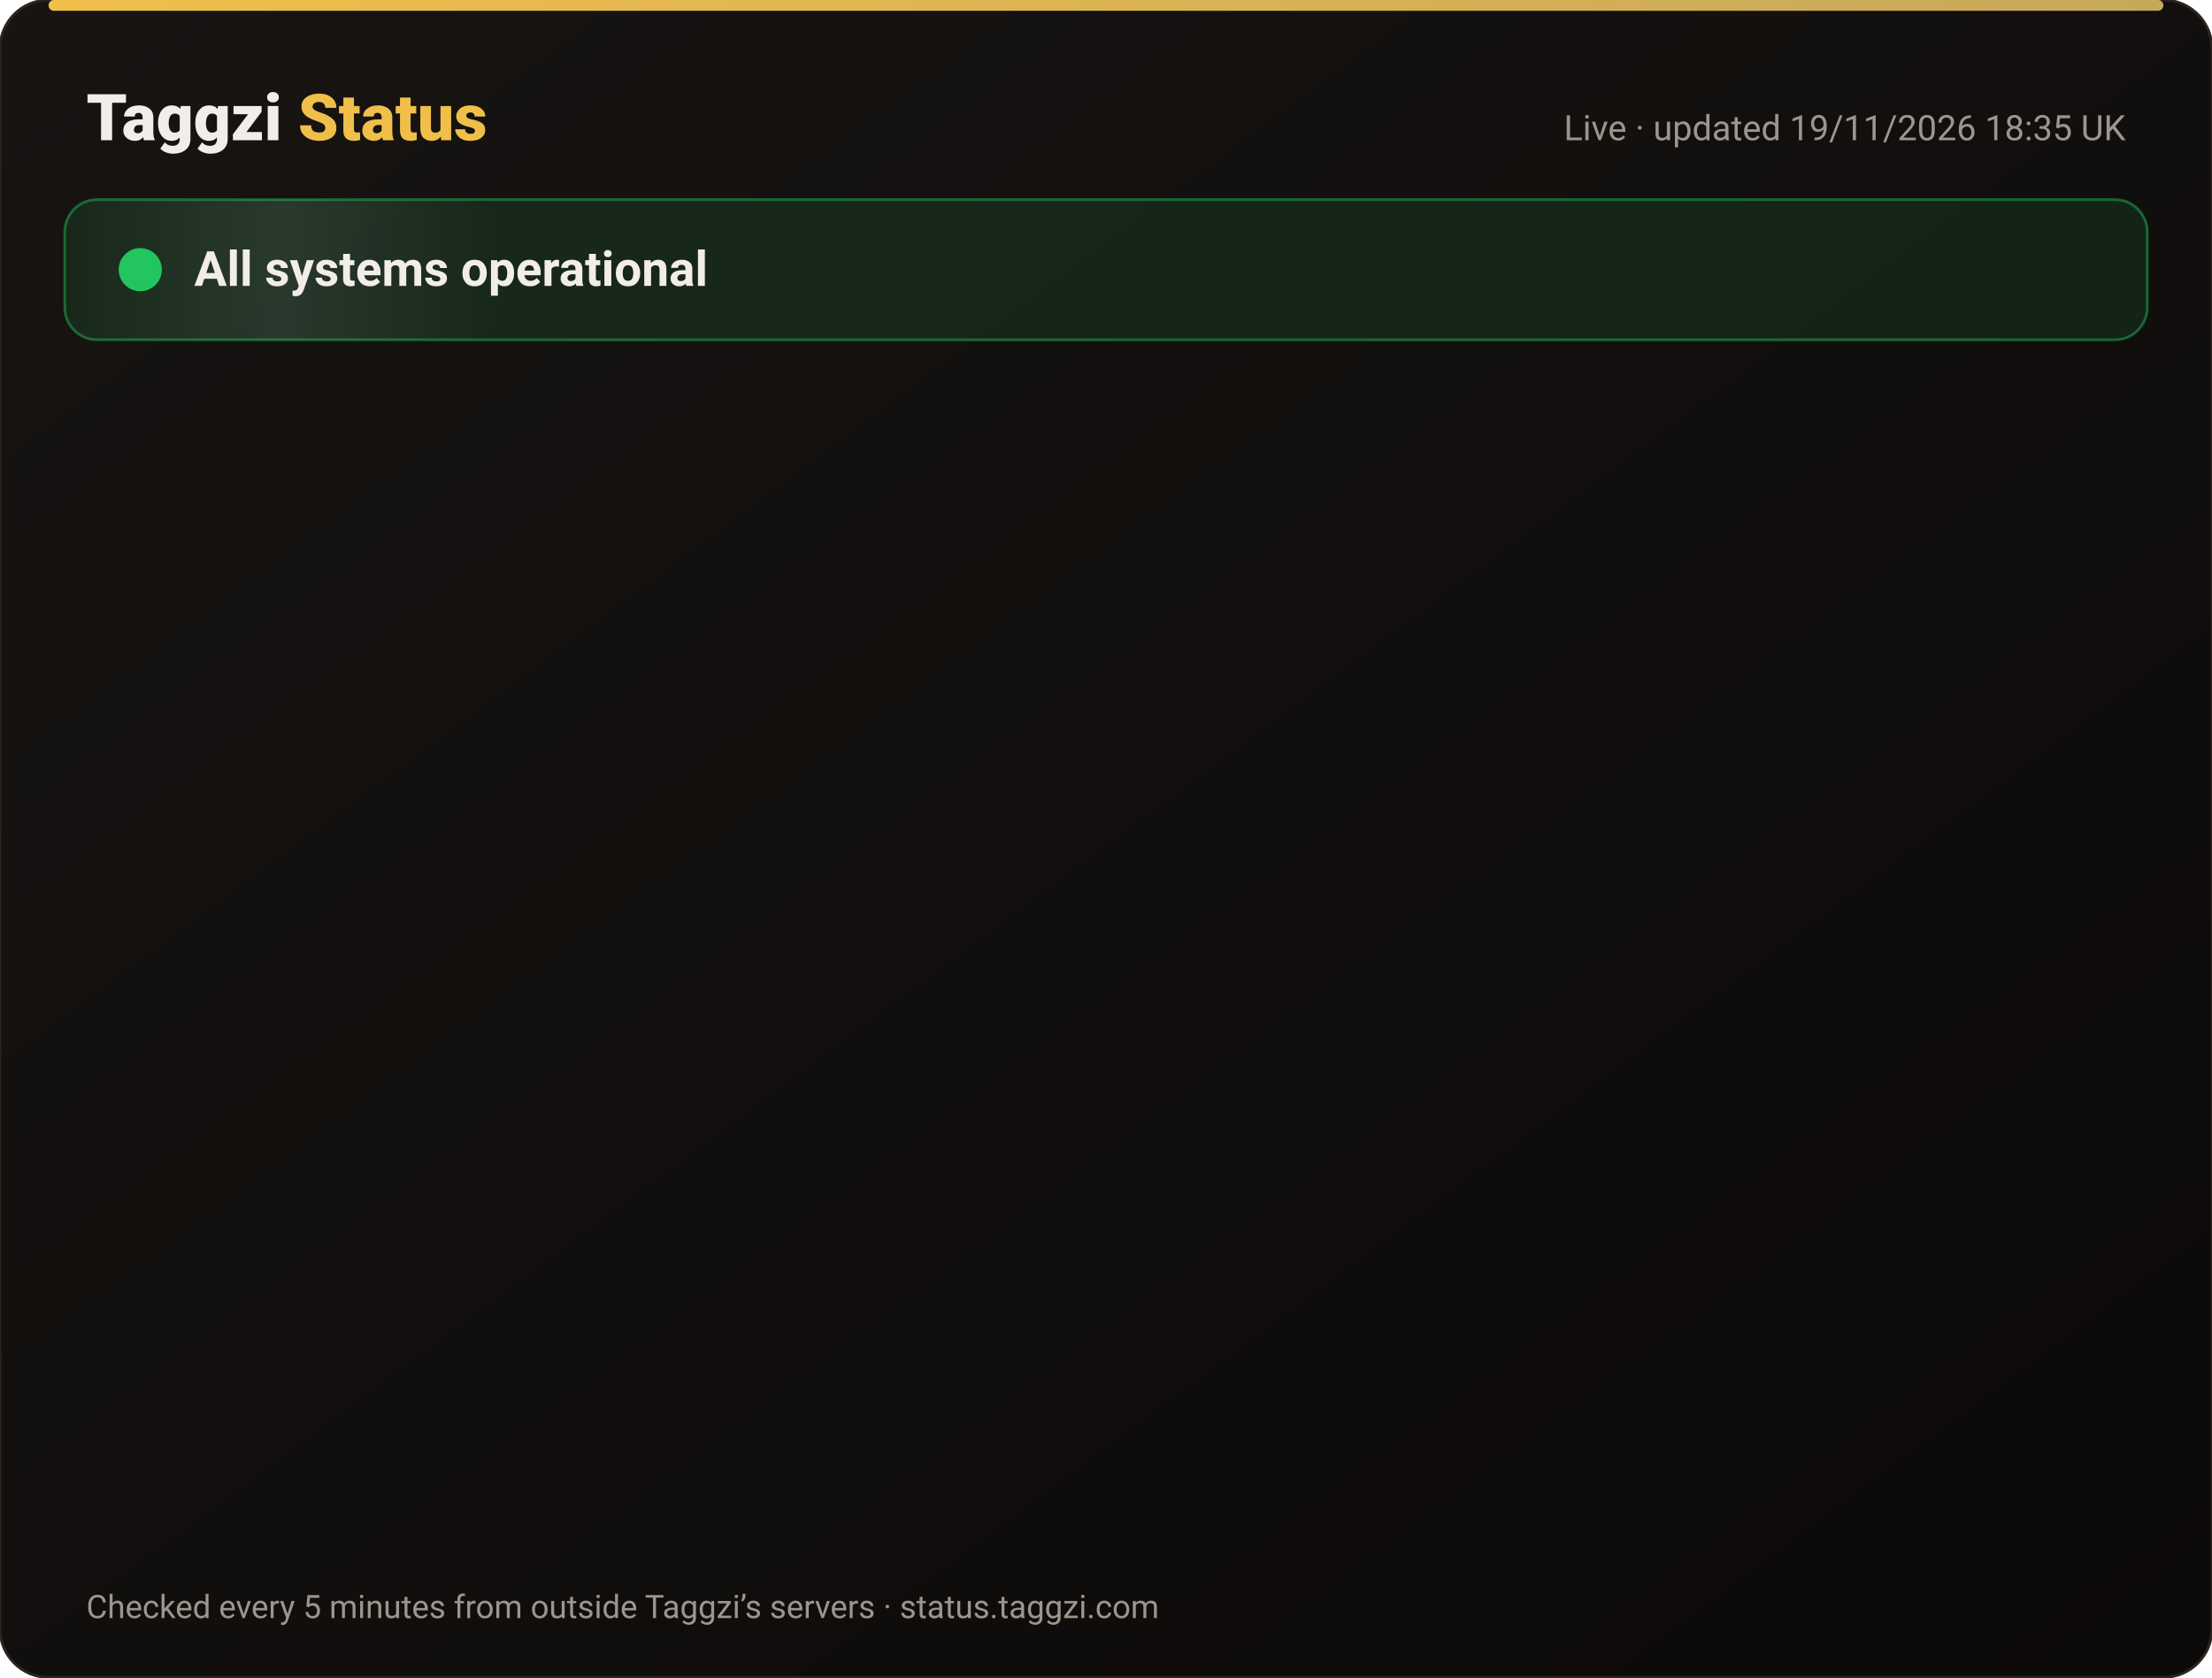
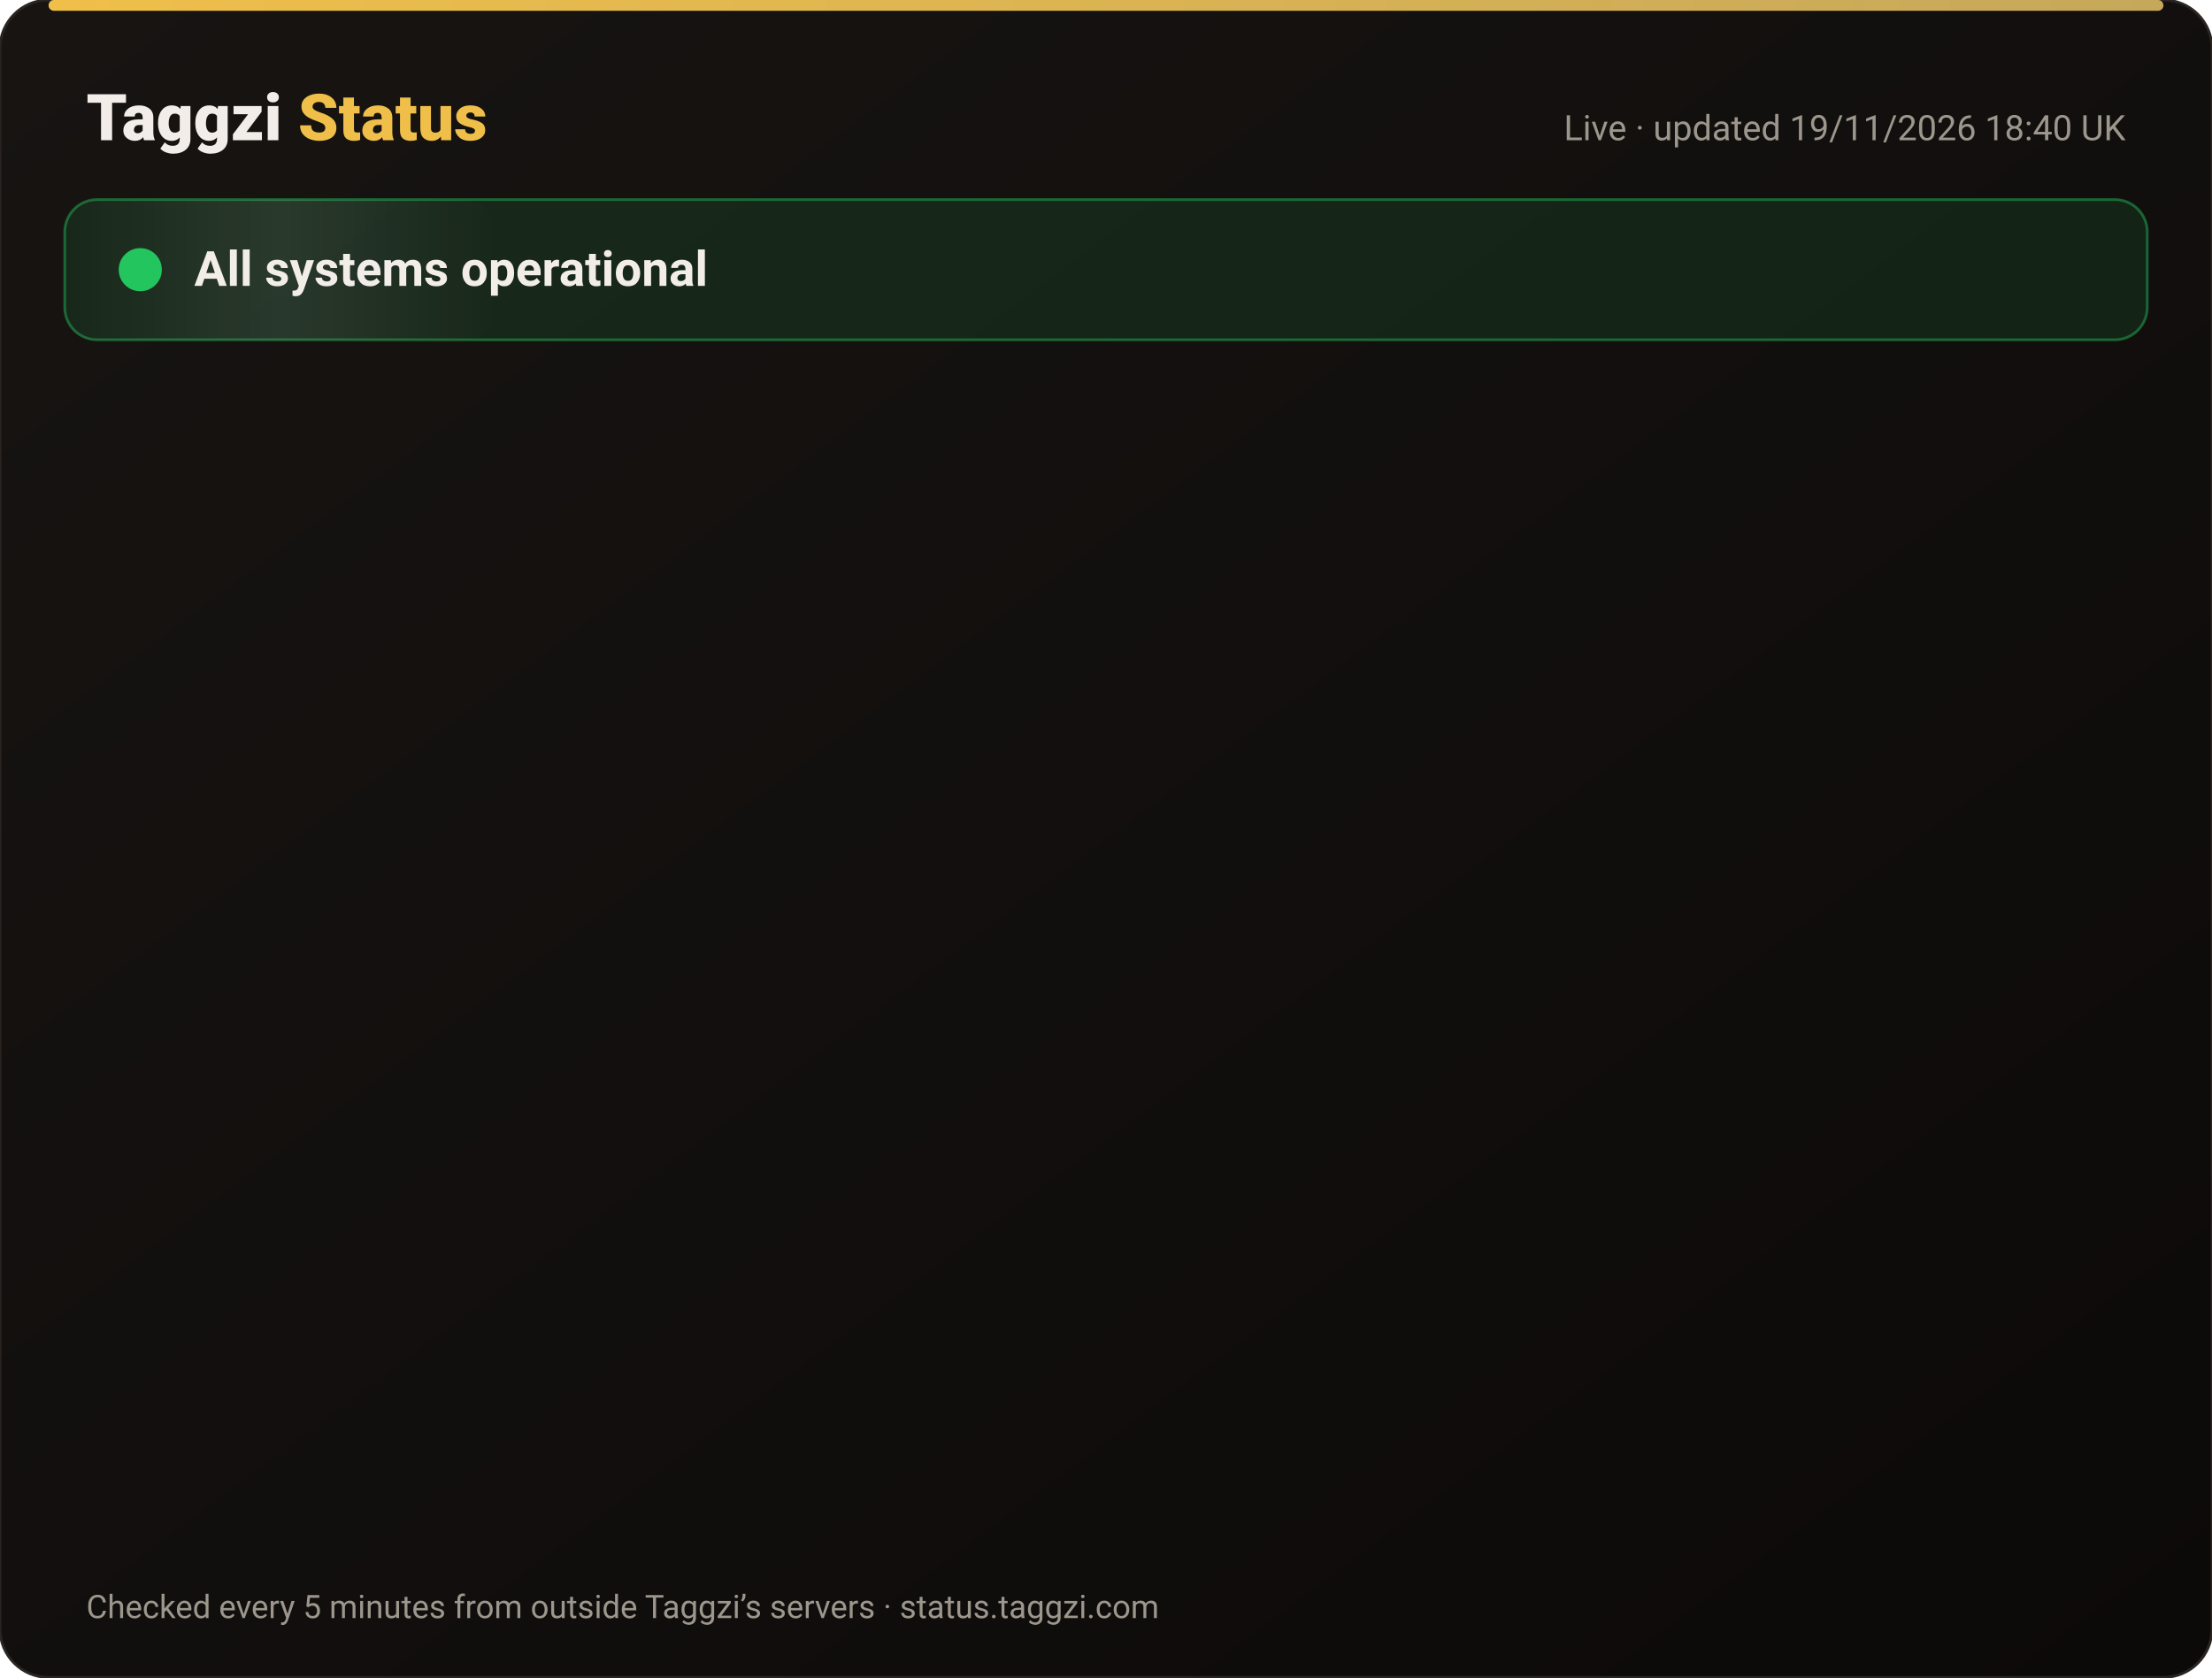
<svg xmlns="http://www.w3.org/2000/svg" width="820" height="622" viewBox="0 0 820 622" font-family="-apple-system,Segoe UI,Roboto,Helvetica,Arial,sans-serif">
  <defs>
    <linearGradient id="bg" x1="0" y1="0" x2="1" y2="1">
      <stop offset="0" stop-color="#171412" />
      <stop offset="1" stop-color="#0C0A09" />
    </linearGradient>
    <linearGradient id="gold" x1="0" x2="1">
      <stop offset="0" stop-color="#F0BF4A" />
      <stop offset="1" stop-color="#c6a85b" />
    </linearGradient>
    <linearGradient id="shine" x1="0" x2="1">
      <stop offset="0" stop-color="#fff" stop-opacity="0" />
      <stop offset=".5" stop-color="#fff" stop-opacity=".08" />
      <stop offset="1" stop-color="#fff" stop-opacity="0" />
    </linearGradient>
  </defs>
  <rect width="820" height="622" rx="18" fill="url(#bg)" stroke="#2a2521" />
  <rect x="18" y="0" width="784" height="4" rx="2" fill="url(#gold)" />
  <text x="32" y="52" font-size="24" font-weight="800" fill="#F2EDE8">Taggzi <tspan fill="#F0BF4A">Status</tspan>
  </text>
-   <text x="788" y="52" font-size="13" fill="#9C968C" text-anchor="end">Live · updated 19/11/2026 18:35 UK</text>
+   <text x="788" y="52" font-size="13" fill="#9C968C" text-anchor="end">Live · updated 19/11/2026 18:40 UK</text>
  <rect x="24" y="74" width="772" height="52" rx="12" fill="#22c55e" fill-opacity=".12" stroke="#22c55e" stroke-opacity=".45" />
  <rect x="24" y="74" width="160" height="52" rx="12" fill="url(#shine)">
    <animate attributeName="x" from="-160" to="820" dur="4s" repeatCount="indefinite" />
  </rect>
  <circle cx="52" cy="100" r="7" fill="#22c55e" />
  <circle cx="52" cy="100" r="7" fill="none" stroke="#22c55e" stroke-width="2">
    <animate attributeName="r" values="7;15;7" dur="2s" repeatCount="indefinite" />
    <animate attributeName="opacity" values=".9;0;.9" dur="2s" repeatCount="indefinite" />
  </circle>
  <text x="72" y="106" font-size="18" font-weight="700" fill="#F2EDE8">All systems operational</text>
  <g opacity="0">
    <animate attributeName="opacity" from="0" to="1" begin="0.00s" dur=".6s" fill="freeze" />
    <line x1="32" y1="188" x2="788" y2="188" stroke="#2a2521" />
    <circle cx="44" cy="166" r="6" fill="#22c55e">
      <animate attributeName="opacity" values="1;.45;1" dur="2.4s" begin="0.00s" repeatCount="indefinite" />
    </circle>
    <text x="62" y="171" font-size="15" font-weight="650" fill="#F2EDE8">Website</text>
    <text x="630" y="171" font-size="13" fill="#9C968C" text-anchor="end">99.97% uptime</text>
    <rect x="648" y="154" width="140" height="24" rx="12" fill="#22c55e" fill-opacity=".14" stroke="#22c55e" stroke-opacity=".5" />
    <text x="718" y="171" font-size="12" font-weight="700" fill="#22c55e" text-anchor="middle">Operational</text>
  </g>
  <g opacity="0">
    <animate attributeName="opacity" from="0" to="1" begin="0.15s" dur=".6s" fill="freeze" />
    <line x1="32" y1="234" x2="788" y2="234" stroke="#2a2521" />
    <circle cx="44" cy="212" r="6" fill="#22c55e">
      <animate attributeName="opacity" values="1;.45;1" dur="2.4s" begin="0.15s" repeatCount="indefinite" />
    </circle>
    <text x="62" y="217" font-size="15" font-weight="650" fill="#F2EDE8">Tag scans</text>
    <text x="630" y="217" font-size="13" fill="#9C968C" text-anchor="end">99.97% uptime</text>
    <rect x="648" y="200" width="140" height="24" rx="12" fill="#22c55e" fill-opacity=".14" stroke="#22c55e" stroke-opacity=".5" />
    <text x="718" y="217" font-size="12" font-weight="700" fill="#22c55e" text-anchor="middle">Operational</text>
  </g>
  <g opacity="0">
    <animate attributeName="opacity" from="0" to="1" begin="0.30s" dur=".6s" fill="freeze" />
    <line x1="32" y1="280" x2="788" y2="280" stroke="#2a2521" />
    <circle cx="44" cy="258" r="6" fill="#22c55e">
      <animate attributeName="opacity" values="1;.45;1" dur="2.4s" begin="0.30s" repeatCount="indefinite" />
    </circle>
    <text x="62" y="263" font-size="15" font-weight="650" fill="#F2EDE8">Manual tag lookup</text>
    <text x="630" y="263" font-size="13" fill="#9C968C" text-anchor="end">99.97% uptime</text>
    <rect x="648" y="246" width="140" height="24" rx="12" fill="#22c55e" fill-opacity=".14" stroke="#22c55e" stroke-opacity=".5" />
    <text x="718" y="263" font-size="12" font-weight="700" fill="#22c55e" text-anchor="middle">Operational</text>
  </g>
  <g opacity="0">
    <animate attributeName="opacity" from="0" to="1" begin="0.45s" dur=".6s" fill="freeze" />
    <line x1="32" y1="326" x2="788" y2="326" stroke="#2a2521" />
    <circle cx="44" cy="304" r="6" fill="#22c55e">
      <animate attributeName="opacity" values="1;.45;1" dur="2.4s" begin="0.45s" repeatCount="indefinite" />
    </circle>
    <text x="62" y="309" font-size="15" font-weight="650" fill="#F2EDE8">App &amp; login</text>
    <text x="630" y="309" font-size="13" fill="#9C968C" text-anchor="end">99.97% uptime</text>
    <rect x="648" y="292" width="140" height="24" rx="12" fill="#22c55e" fill-opacity=".14" stroke="#22c55e" stroke-opacity=".5" />
    <text x="718" y="309" font-size="12" font-weight="700" fill="#22c55e" text-anchor="middle">Operational</text>
  </g>
  <g opacity="0">
    <animate attributeName="opacity" from="0" to="1" begin="0.60s" dur=".6s" fill="freeze" />
    <line x1="32" y1="372" x2="788" y2="372" stroke="#2a2521" />
    <circle cx="44" cy="350" r="6" fill="#22c55e">
      <animate attributeName="opacity" values="1;.45;1" dur="2.4s" begin="0.60s" repeatCount="indefinite" />
    </circle>
    <text x="62" y="355" font-size="15" font-weight="650" fill="#F2EDE8">Community alerts</text>
    <text x="630" y="355" font-size="13" fill="#9C968C" text-anchor="end">99.97% uptime</text>
    <rect x="648" y="338" width="140" height="24" rx="12" fill="#22c55e" fill-opacity=".14" stroke="#22c55e" stroke-opacity=".5" />
    <text x="718" y="355" font-size="12" font-weight="700" fill="#22c55e" text-anchor="middle">Operational</text>
  </g>
  <g opacity="0">
    <animate attributeName="opacity" from="0" to="1" begin="0.75s" dur=".6s" fill="freeze" />
    <line x1="32" y1="418" x2="788" y2="418" stroke="#2a2521" />
    <circle cx="44" cy="396" r="6" fill="#22c55e">
      <animate attributeName="opacity" values="1;.45;1" dur="2.4s" begin="0.75s" repeatCount="indefinite" />
    </circle>
    <text x="62" y="401" font-size="15" font-weight="650" fill="#F2EDE8">Private calling</text>
    <text x="630" y="401" font-size="13" fill="#9C968C" text-anchor="end">99.97% uptime</text>
    <rect x="648" y="384" width="140" height="24" rx="12" fill="#22c55e" fill-opacity=".14" stroke="#22c55e" stroke-opacity=".5" />
    <text x="718" y="401" font-size="12" font-weight="700" fill="#22c55e" text-anchor="middle">Operational</text>
  </g>
  <g opacity="0">
    <animate attributeName="opacity" from="0" to="1" begin="0.90s" dur=".6s" fill="freeze" />
    <line x1="32" y1="464" x2="788" y2="464" stroke="#2a2521" />
    <circle cx="44" cy="442" r="6" fill="#22c55e">
      <animate attributeName="opacity" values="1;.45;1" dur="2.4s" begin="0.90s" repeatCount="indefinite" />
    </circle>
    <text x="62" y="447" font-size="15" font-weight="650" fill="#F2EDE8">Payments</text>
    <text x="630" y="447" font-size="13" fill="#9C968C" text-anchor="end">99.97% uptime</text>
    <rect x="648" y="430" width="140" height="24" rx="12" fill="#22c55e" fill-opacity=".14" stroke="#22c55e" stroke-opacity=".5" />
    <text x="718" y="447" font-size="12" font-weight="700" fill="#22c55e" text-anchor="middle">Operational</text>
  </g>
  <g opacity="0">
    <animate attributeName="opacity" from="0" to="1" begin="1.05s" dur=".6s" fill="freeze" />
    <line x1="32" y1="510" x2="788" y2="510" stroke="#2a2521" />
    <circle cx="44" cy="488" r="6" fill="#22c55e">
      <animate attributeName="opacity" values="1;.45;1" dur="2.4s" begin="1.05s" repeatCount="indefinite" />
    </circle>
    <text x="62" y="493" font-size="15" font-weight="650" fill="#F2EDE8">Email &amp; support</text>
    <text x="630" y="493" font-size="13" fill="#9C968C" text-anchor="end">99.97% uptime</text>
    <rect x="648" y="476" width="140" height="24" rx="12" fill="#22c55e" fill-opacity=".14" stroke="#22c55e" stroke-opacity=".5" />
    <text x="718" y="493" font-size="12" font-weight="700" fill="#22c55e" text-anchor="middle">Operational</text>
  </g>
  <g opacity="0">
    <animate attributeName="opacity" from="0" to="1" begin="1.20s" dur=".6s" fill="freeze" />
    <line x1="32" y1="556" x2="788" y2="556" stroke="#2a2521" />
    <circle cx="44" cy="534" r="6" fill="#22c55e">
      <animate attributeName="opacity" values="1;.45;1" dur="2.4s" begin="1.20s" repeatCount="indefinite" />
    </circle>
    <text x="62" y="539" font-size="15" font-weight="650" fill="#F2EDE8">Secure connection (SSL)</text>
    <text x="630" y="539" font-size="13" fill="#9C968C" text-anchor="end">100.00% uptime</text>
    <rect x="648" y="522" width="140" height="24" rx="12" fill="#22c55e" fill-opacity=".14" stroke="#22c55e" stroke-opacity=".5" />
    <text x="718" y="539" font-size="12" font-weight="700" fill="#22c55e" text-anchor="middle">Operational</text>
  </g>
  <text x="32" y="600" font-size="12" fill="#9C968C">Checked every 5 minutes from outside Taggzi’s servers · status.taggzi.com</text>
</svg>
